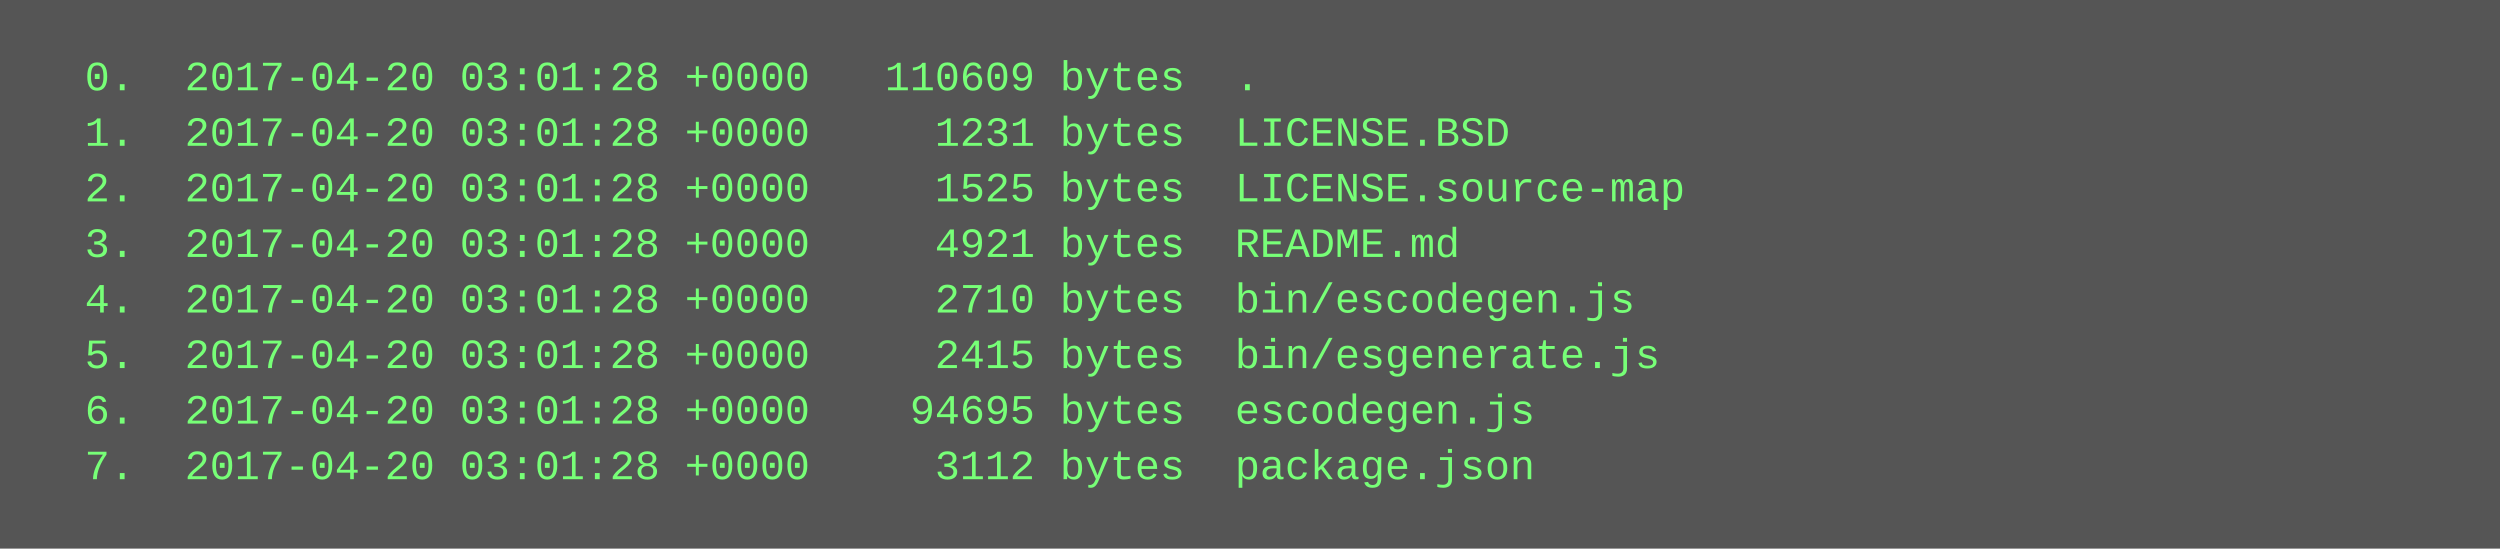
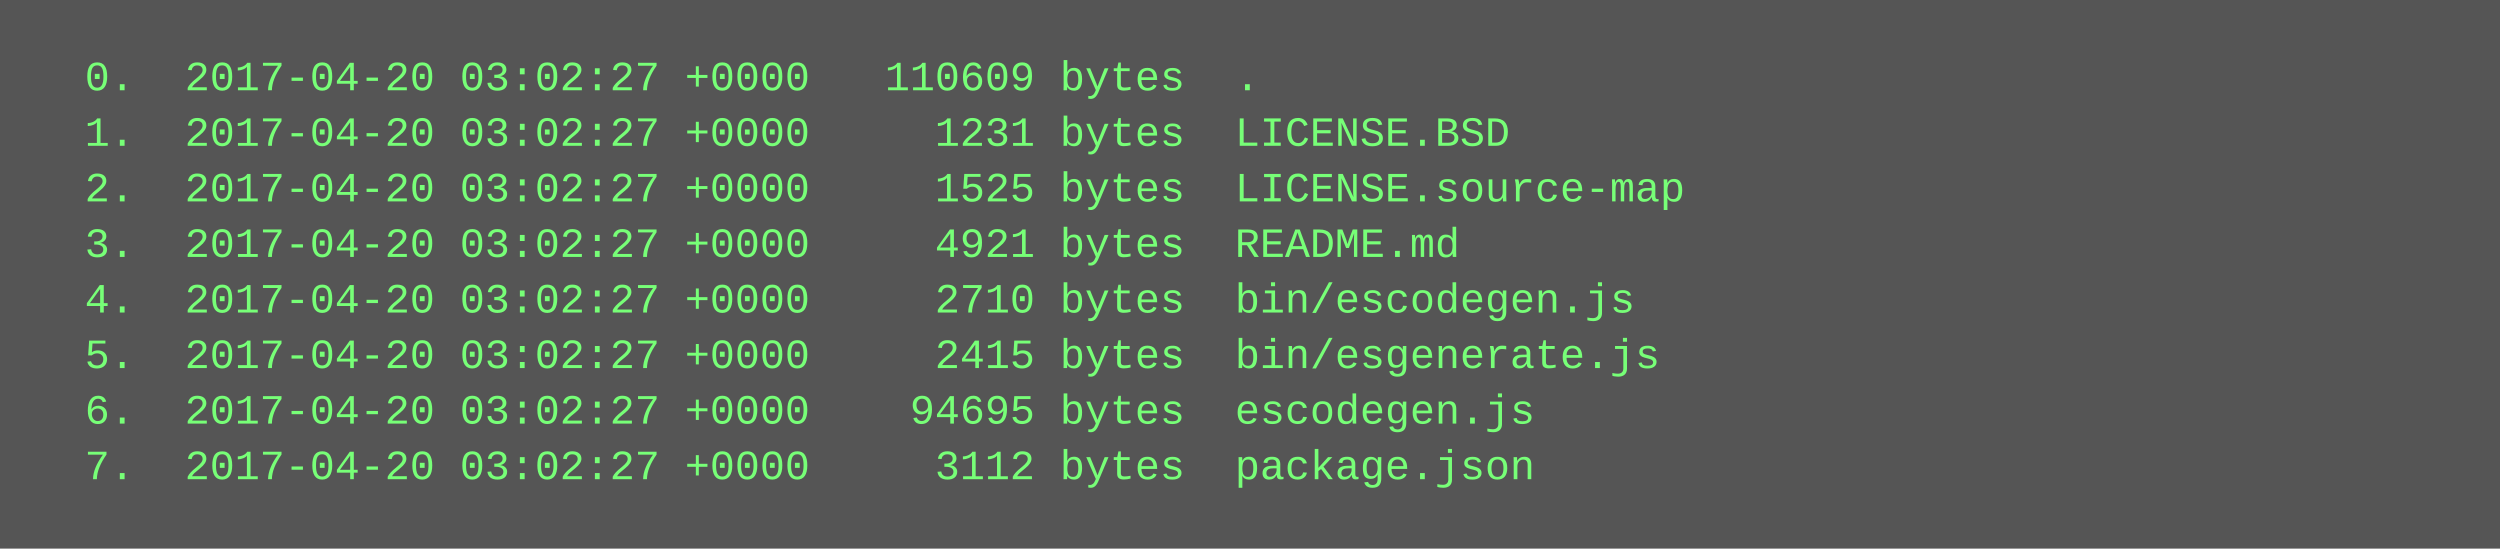
<svg xmlns="http://www.w3.org/2000/svg" height="158" width="720">
  <rect height="158" fill="#555" width="720" />
  <text fill="#7f7" font-family="Courier New" font-size="12" xml:space="preserve">
-     <tspan x="10" y="26">  0.  2017-04-20 03:01:28 +0000   110609 bytes  .</tspan>
-     <tspan x="10" y="42">  1.  2017-04-20 03:01:28 +0000     1231 bytes  LICENSE.BSD</tspan>
-     <tspan x="10" y="58">  2.  2017-04-20 03:01:28 +0000     1525 bytes  LICENSE.source-map</tspan>
-     <tspan x="10" y="74">  3.  2017-04-20 03:01:28 +0000     4921 bytes  README.md</tspan>
-     <tspan x="10" y="90">  4.  2017-04-20 03:01:28 +0000     2710 bytes  bin/escodegen.js</tspan>
-     <tspan x="10" y="106">  5.  2017-04-20 03:01:28 +0000     2415 bytes  bin/esgenerate.js</tspan>
-     <tspan x="10" y="122">  6.  2017-04-20 03:01:28 +0000    94695 bytes  escodegen.js</tspan>
-     <tspan x="10" y="138">  7.  2017-04-20 03:01:28 +0000     3112 bytes  package.json</tspan>
+     <tspan x="10" y="26">  0.  2017-04-20 03:02:27 +0000   110609 bytes  .</tspan>
+     <tspan x="10" y="42">  1.  2017-04-20 03:02:27 +0000     1231 bytes  LICENSE.BSD</tspan>
+     <tspan x="10" y="58">  2.  2017-04-20 03:02:27 +0000     1525 bytes  LICENSE.source-map</tspan>
+     <tspan x="10" y="74">  3.  2017-04-20 03:02:27 +0000     4921 bytes  README.md</tspan>
+     <tspan x="10" y="90">  4.  2017-04-20 03:02:27 +0000     2710 bytes  bin/escodegen.js</tspan>
+     <tspan x="10" y="106">  5.  2017-04-20 03:02:27 +0000     2415 bytes  bin/esgenerate.js</tspan>
+     <tspan x="10" y="122">  6.  2017-04-20 03:02:27 +0000    94695 bytes  escodegen.js</tspan>
+     <tspan x="10" y="138">  7.  2017-04-20 03:02:27 +0000     3112 bytes  package.json</tspan>
  </text>
</svg>
